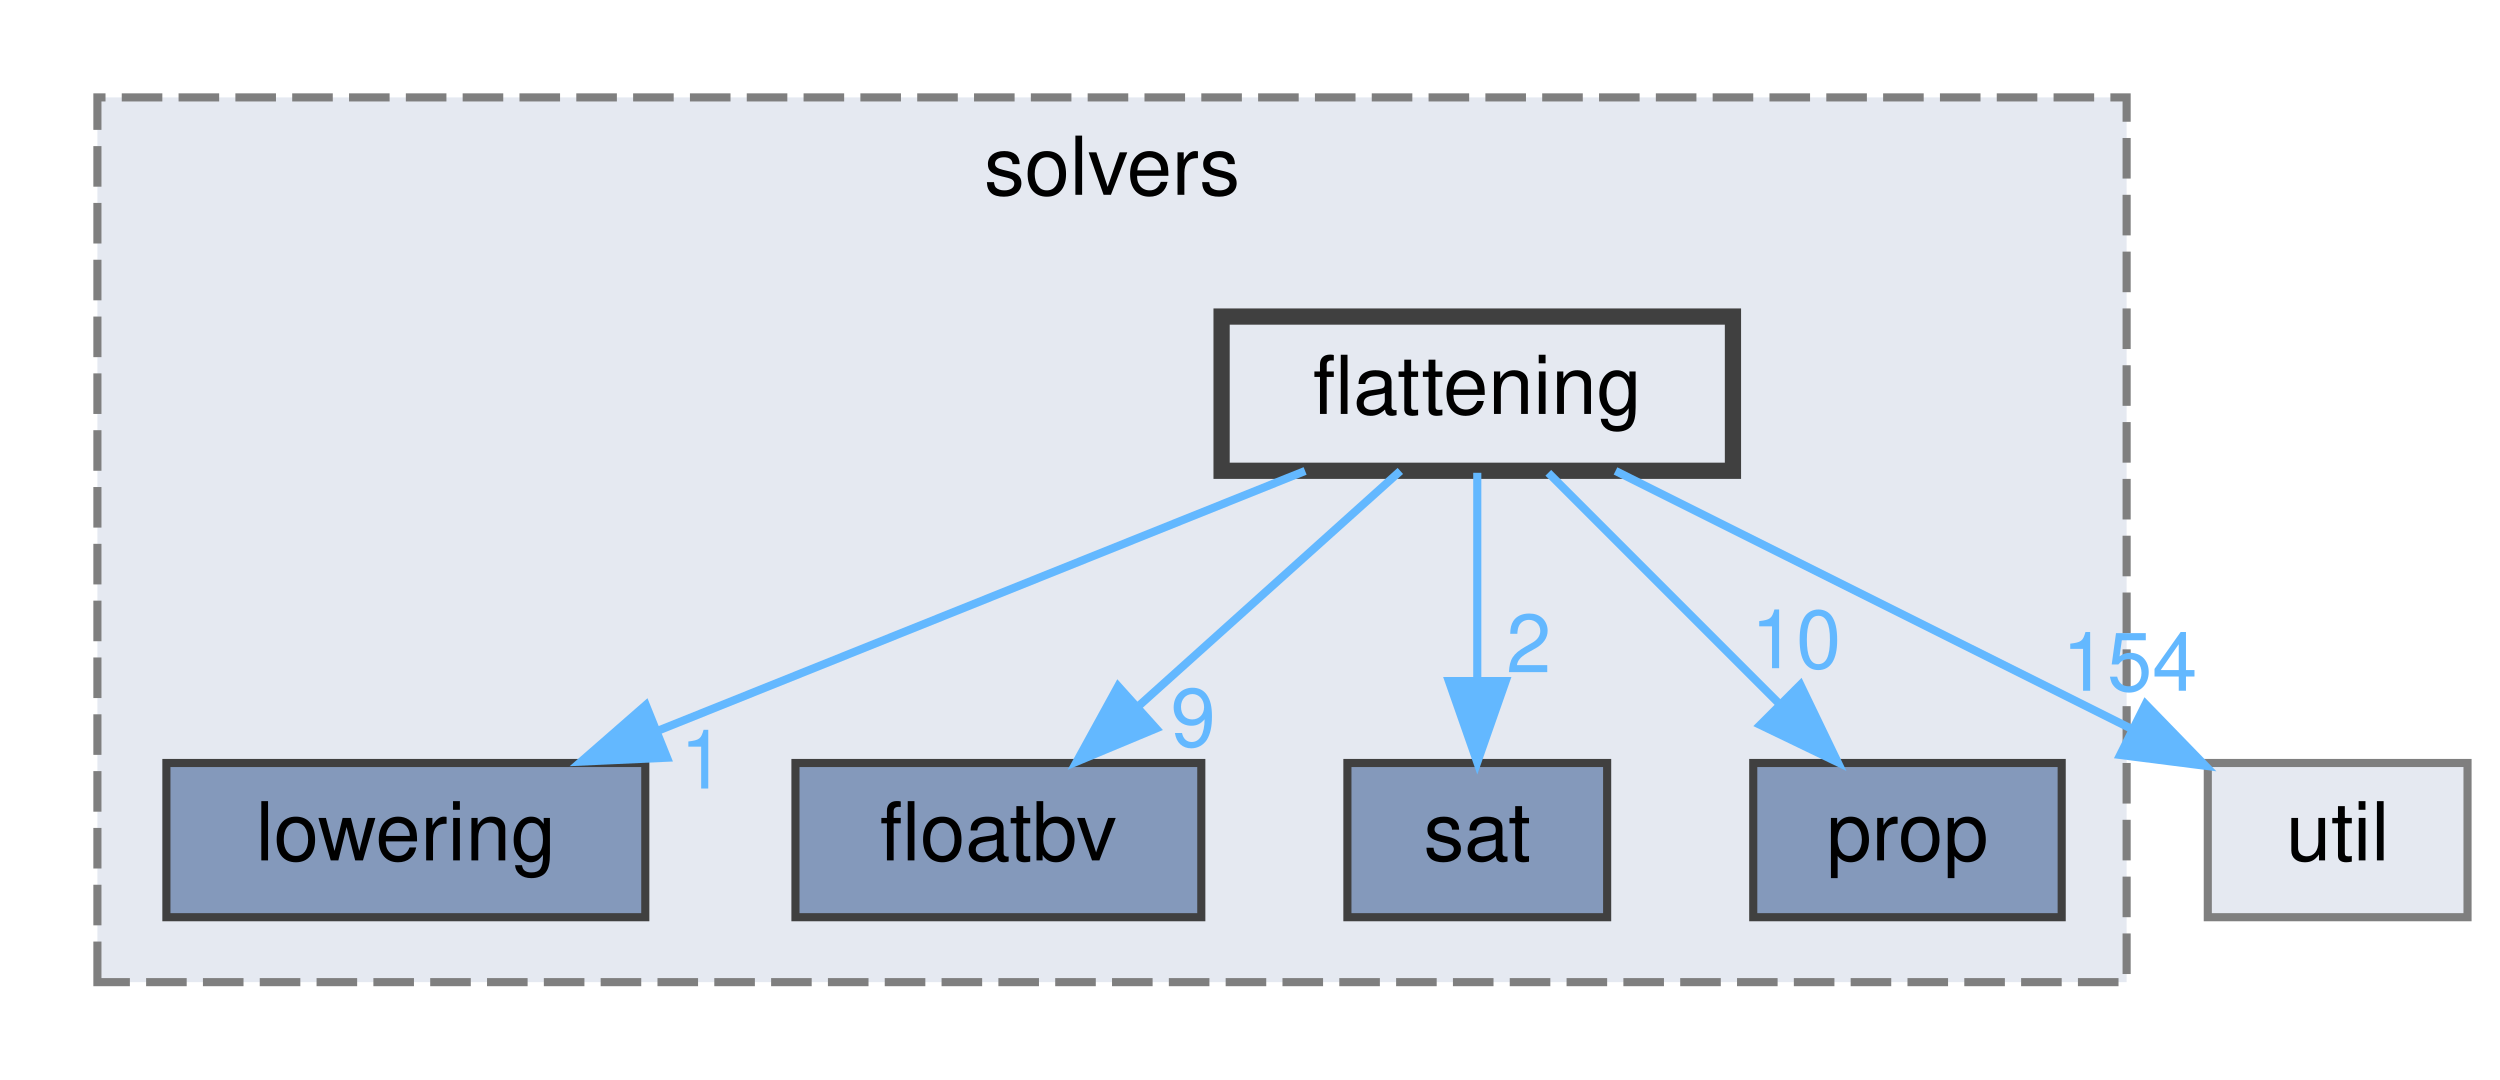
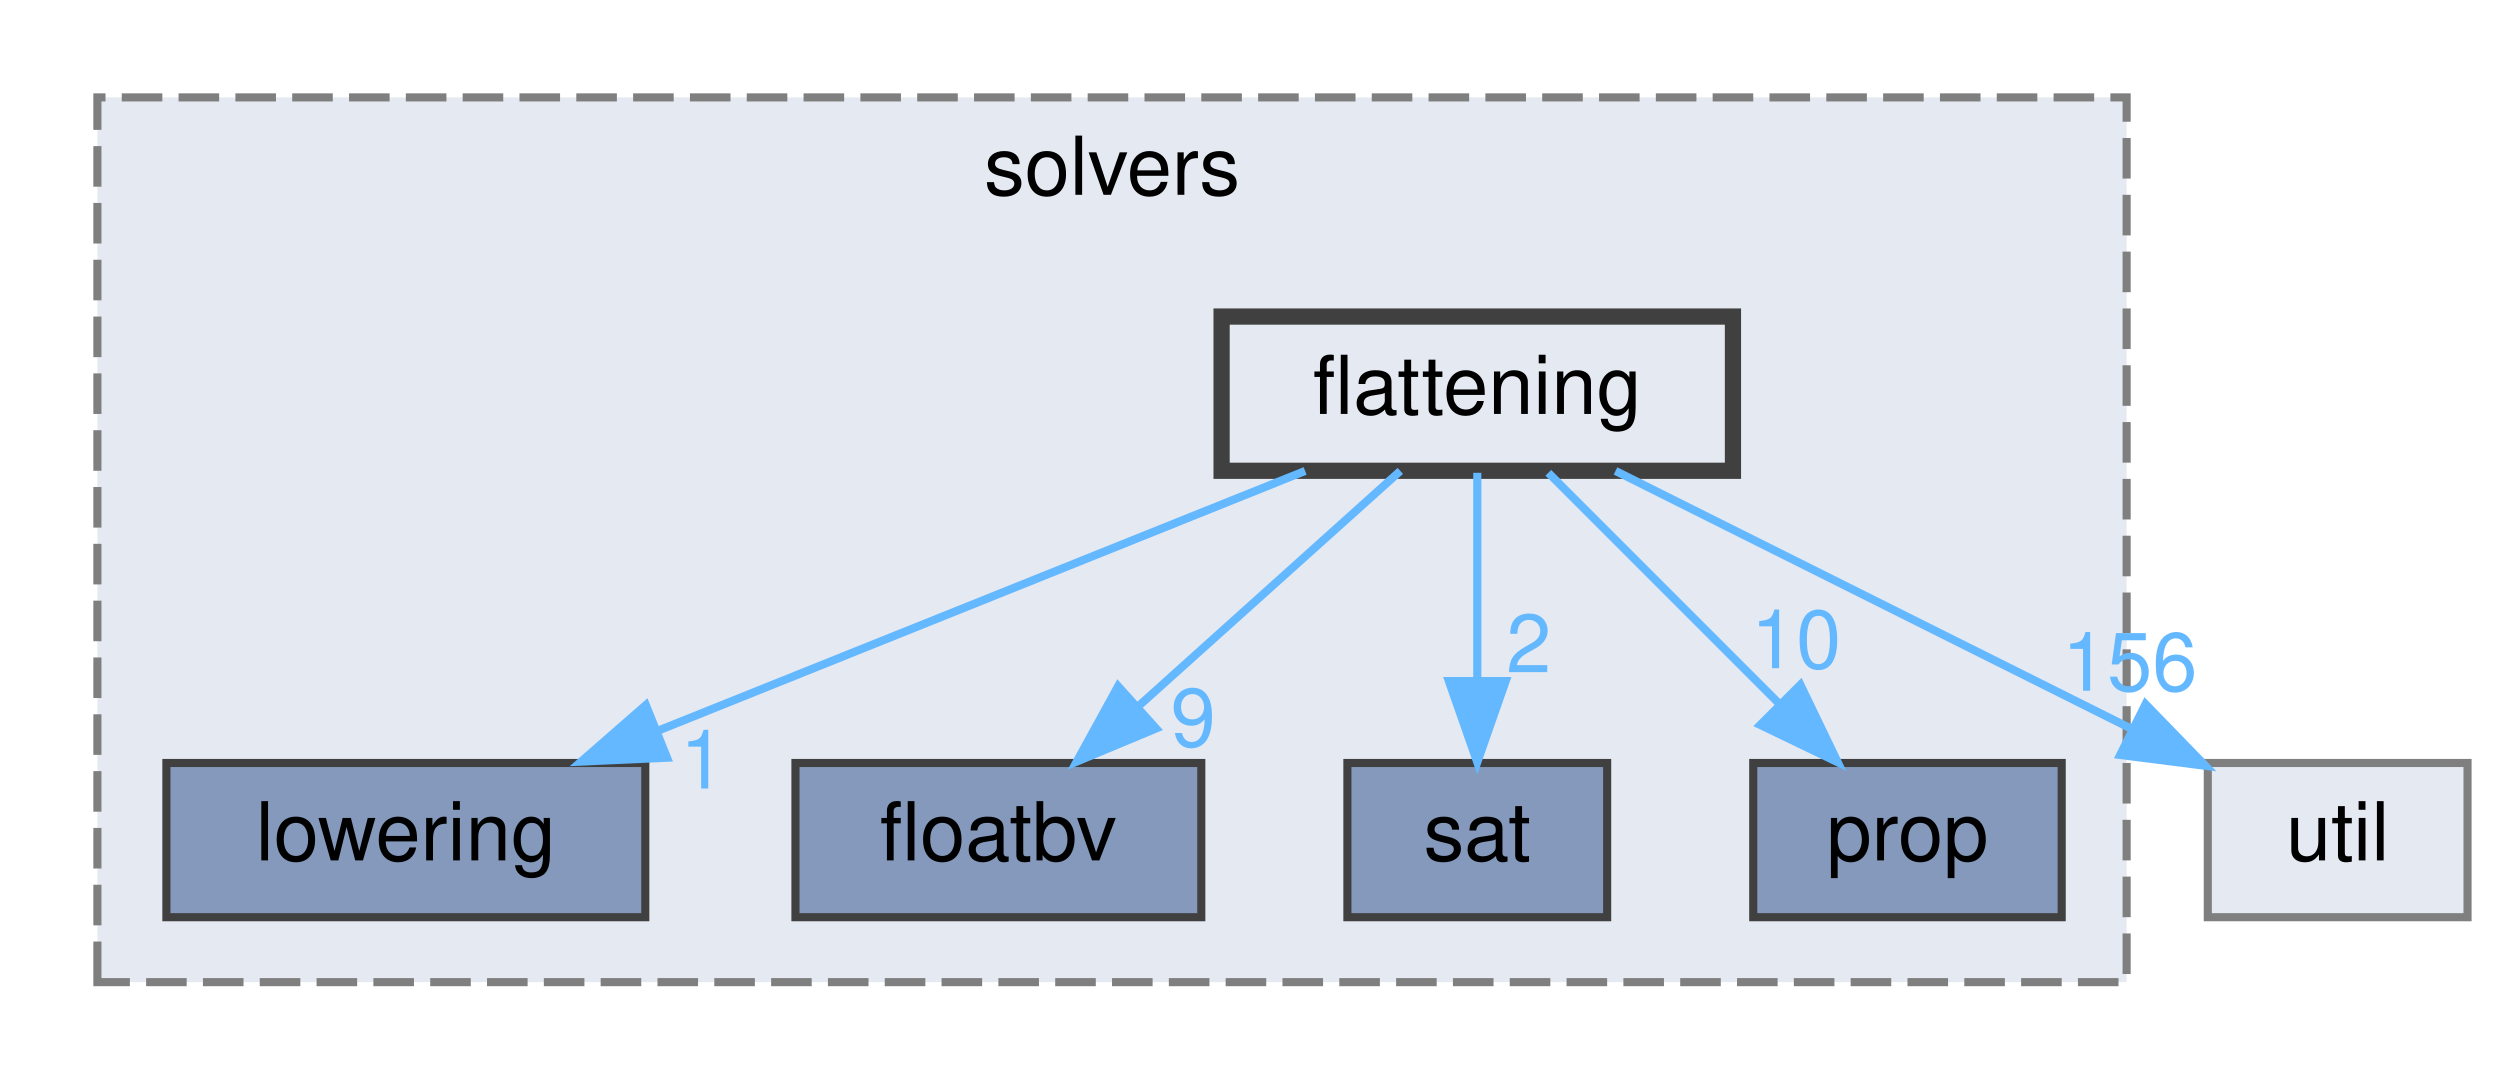
<svg xmlns="http://www.w3.org/2000/svg" xmlns:xlink="http://www.w3.org/1999/xlink" width="308pt" height="133pt" viewBox="0.00 0.00 308.00 133.00">
  <g id="graph0" class="graph" transform="scale(1 1) rotate(0) translate(4 129)">
    <g id="clust1" class="cluster">
      <g id="a_clust1">
        <a xlink:href="dir_19373f467389307dc54ab8a6e9e19559.html" target="_top" xlink:title="solvers">
          <polygon fill="#e5e9f1" stroke="#7f7f7f" stroke-dasharray="5,2" points="8,-8 8,-117 258,-117 258,-8 8,-8" />
          <text text-anchor="middle" x="133" y="-105" font-family="Helvetica,sans-Serif" font-size="10.00">solvers</text>
        </a>
      </g>
    </g>
    <g id="node1" class="node">
      <g id="a_node1">
        <a xlink:href="dir_378a869ac4a05e8d239d807c4f40d31b.html" target="_top" xlink:title="lowering">
          <polygon fill="#8499bb" stroke="#404040" points="75.5,-35 16.5,-35 16.5,-16 75.5,-16 75.5,-35" />
          <text text-anchor="middle" x="46" y="-23" font-family="Helvetica,sans-Serif" font-size="10.00">lowering</text>
        </a>
      </g>
    </g>
    <g id="node2" class="node">
      <g id="a_node2">
        <a xlink:href="dir_65e07bd3cc696c75a07cd34474c2e4b7.html" target="_top" xlink:title="floatbv">
          <polygon fill="#8499bb" stroke="#404040" points="144,-35 94,-35 94,-16 144,-16 144,-35" />
          <text text-anchor="middle" x="119" y="-23" font-family="Helvetica,sans-Serif" font-size="10.00">floatbv</text>
        </a>
      </g>
    </g>
    <g id="node3" class="node">
      <g id="a_node3">
        <a xlink:href="dir_e391775a03ff229430b5b1f21da1ae18.html" target="_top" xlink:title="sat">
          <polygon fill="#8499bb" stroke="#404040" points="194,-35 162,-35 162,-16 194,-16 194,-35" />
          <text text-anchor="middle" x="178" y="-23" font-family="Helvetica,sans-Serif" font-size="10.00">sat</text>
        </a>
      </g>
    </g>
    <g id="node4" class="node">
      <g id="a_node4">
        <a xlink:href="dir_f27efa9855da05acfb0caa0983180615.html" target="_top" xlink:title="prop">
          <polygon fill="#8499bb" stroke="#404040" points="250,-35 212,-35 212,-16 250,-16 250,-35" />
          <text text-anchor="middle" x="231" y="-23" font-family="Helvetica,sans-Serif" font-size="10.00">prop</text>
        </a>
      </g>
    </g>
    <g id="node5" class="node">
      <g id="a_node5">
        <a xlink:href="dir_95992f7eabcbd576bf4841b6d0d09aae.html" target="_top" xlink:title="flattening">
          <polygon fill="#e5e9f1" stroke="#404040" stroke-width="2" points="209.5,-90 146.5,-90 146.5,-71 209.5,-71 209.5,-90" />
          <text text-anchor="middle" x="178" y="-78" font-family="Helvetica,sans-Serif" font-size="10.00">flattening</text>
        </a>
      </g>
    </g>
    <g id="edge1" class="edge">
      <g id="a_edge1">
        <a xlink:href="dir_000019_000049.html" target="_top">
          <path fill="none" stroke="#63b8ff" d="M156.79,-70.98C135.27,-62.34 101.72,-48.87 77.17,-39.02" />
          <polygon fill="#63b8ff" stroke="#63b8ff" points="78.18,-35.65 67.59,-35.17 75.57,-42.14 78.18,-35.65" />
        </a>
      </g>
      <g id="a_edge1-headlabel">
        <a xlink:href="dir_000019_000049.html" target="_top" xlink:title="1">
          <text text-anchor="middle" x="82.57" y="-31.85" font-family="Helvetica,sans-Serif" font-size="10.00" fill="#63b8ff">1</text>
        </a>
      </g>
    </g>
    <g id="edge2" class="edge">
      <g id="a_edge2">
        <a xlink:href="dir_000019_000020.html" target="_top">
          <path fill="none" stroke="#63b8ff" d="M168.52,-70.98C159.8,-63.15 146.66,-51.34 136.1,-41.86" />
          <polygon fill="#63b8ff" stroke="#63b8ff" points="138.43,-39.25 128.65,-35.17 133.75,-44.46 138.43,-39.25" />
        </a>
      </g>
      <g id="a_edge2-headlabel">
        <a xlink:href="dir_000019_000020.html" target="_top" xlink:title="9">
          <text text-anchor="middle" x="143" y="-37.04" font-family="Helvetica,sans-Serif" font-size="10.00" fill="#63b8ff">9</text>
        </a>
      </g>
    </g>
    <g id="edge4" class="edge">
      <g id="a_edge4">
        <a xlink:href="dir_000019_000058.html" target="_top">
          <path fill="none" stroke="#63b8ff" d="M178,-70.75C178,-63.8 178,-53.85 178,-45.13" />
          <polygon fill="#63b8ff" stroke="#63b8ff" points="181.5,-45.09 178,-35.09 174.5,-45.09 181.5,-45.09" />
        </a>
      </g>
      <g id="a_edge4-headlabel">
        <a xlink:href="dir_000019_000058.html" target="_top" xlink:title="2">
          <text text-anchor="middle" x="184.34" y="-46.18" font-family="Helvetica,sans-Serif" font-size="10.00" fill="#63b8ff">2</text>
        </a>
      </g>
    </g>
    <g id="edge5" class="edge">
      <g id="a_edge5">
        <a xlink:href="dir_000019_000055.html" target="_top">
          <path fill="none" stroke="#63b8ff" d="M186.75,-70.75C194.47,-63.03 205.9,-51.6 215.22,-42.28" />
          <polygon fill="#63b8ff" stroke="#63b8ff" points="217.81,-44.64 222.41,-35.09 212.86,-39.69 217.81,-44.64" />
        </a>
      </g>
      <g id="a_edge5-headlabel">
        <a xlink:href="dir_000019_000055.html" target="_top" xlink:title="10">
          <text text-anchor="middle" x="217.28" y="-46.68" font-family="Helvetica,sans-Serif" font-size="10.00" fill="#63b8ff">10</text>
        </a>
      </g>
    </g>
    <g id="node6" class="node">
      <g id="a_node6">
        <a xlink:href="dir_b7878ad5ecbf2506f4125b9d34c97e45.html" target="_top" xlink:title="util">
          <polygon fill="#e5e9f1" stroke="#7f7f7f" points="300,-35 268,-35 268,-16 300,-16 300,-35" />
          <text text-anchor="middle" x="284" y="-23" font-family="Helvetica,sans-Serif" font-size="10.00">util</text>
        </a>
      </g>
    </g>
    <g id="edge3" class="edge">
      <g id="a_edge3">
        <a xlink:href="dir_000019_000072.html" target="_top">
          <path fill="none" stroke="#63b8ff" d="M195.03,-70.98C212.23,-62.38 239,-49 258.69,-39.16" />
          <polygon fill="#63b8ff" stroke="#63b8ff" points="260.33,-42.25 267.71,-34.65 257.2,-35.99 260.33,-42.25" />
        </a>
      </g>
      <g id="a_edge3-headlabel">
-         <a xlink:href="dir_000019_000072.html" target="_top" xlink:title="154">
-           <text text-anchor="middle" x="258.38" y="-43.9" font-family="Helvetica,sans-Serif" font-size="10.00" fill="#63b8ff">154</text>
+         <a xlink:href="dir_000019_000072.html" target="_top" xlink:title="156">
+           <text text-anchor="middle" x="258.38" y="-43.9" font-family="Helvetica,sans-Serif" font-size="10.00" fill="#63b8ff">156</text>
        </a>
      </g>
    </g>
  </g>
</svg>
